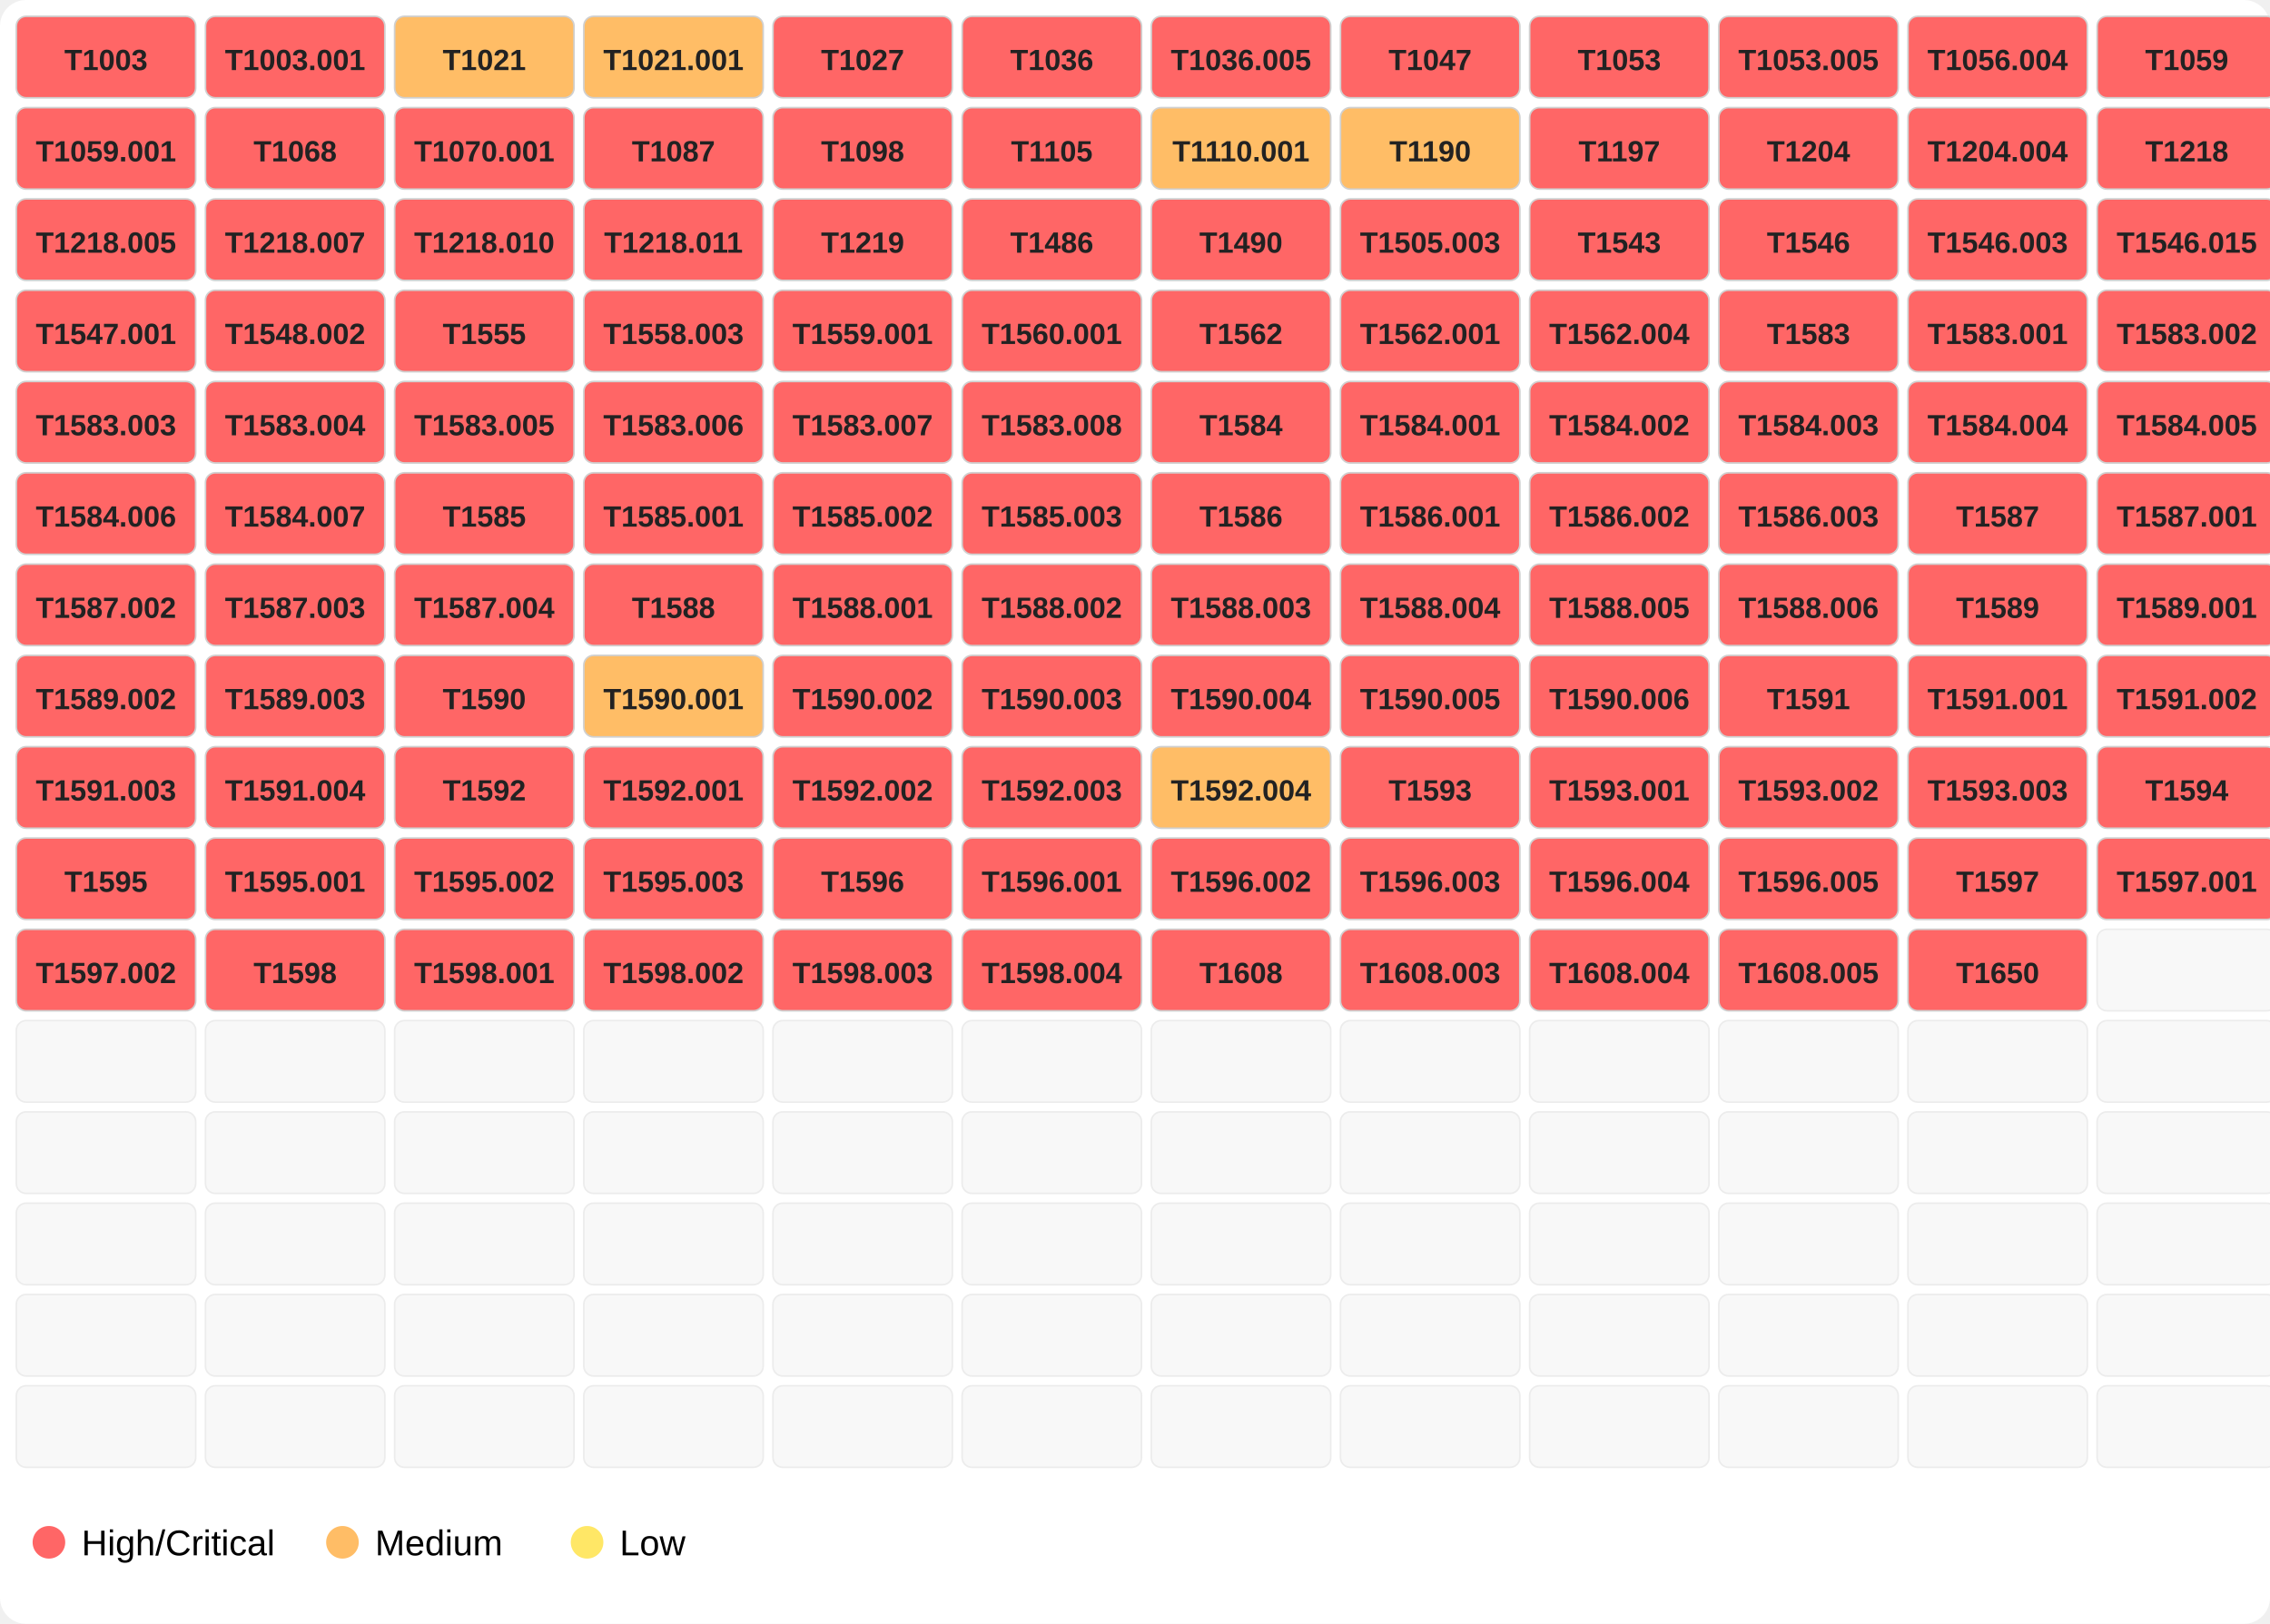
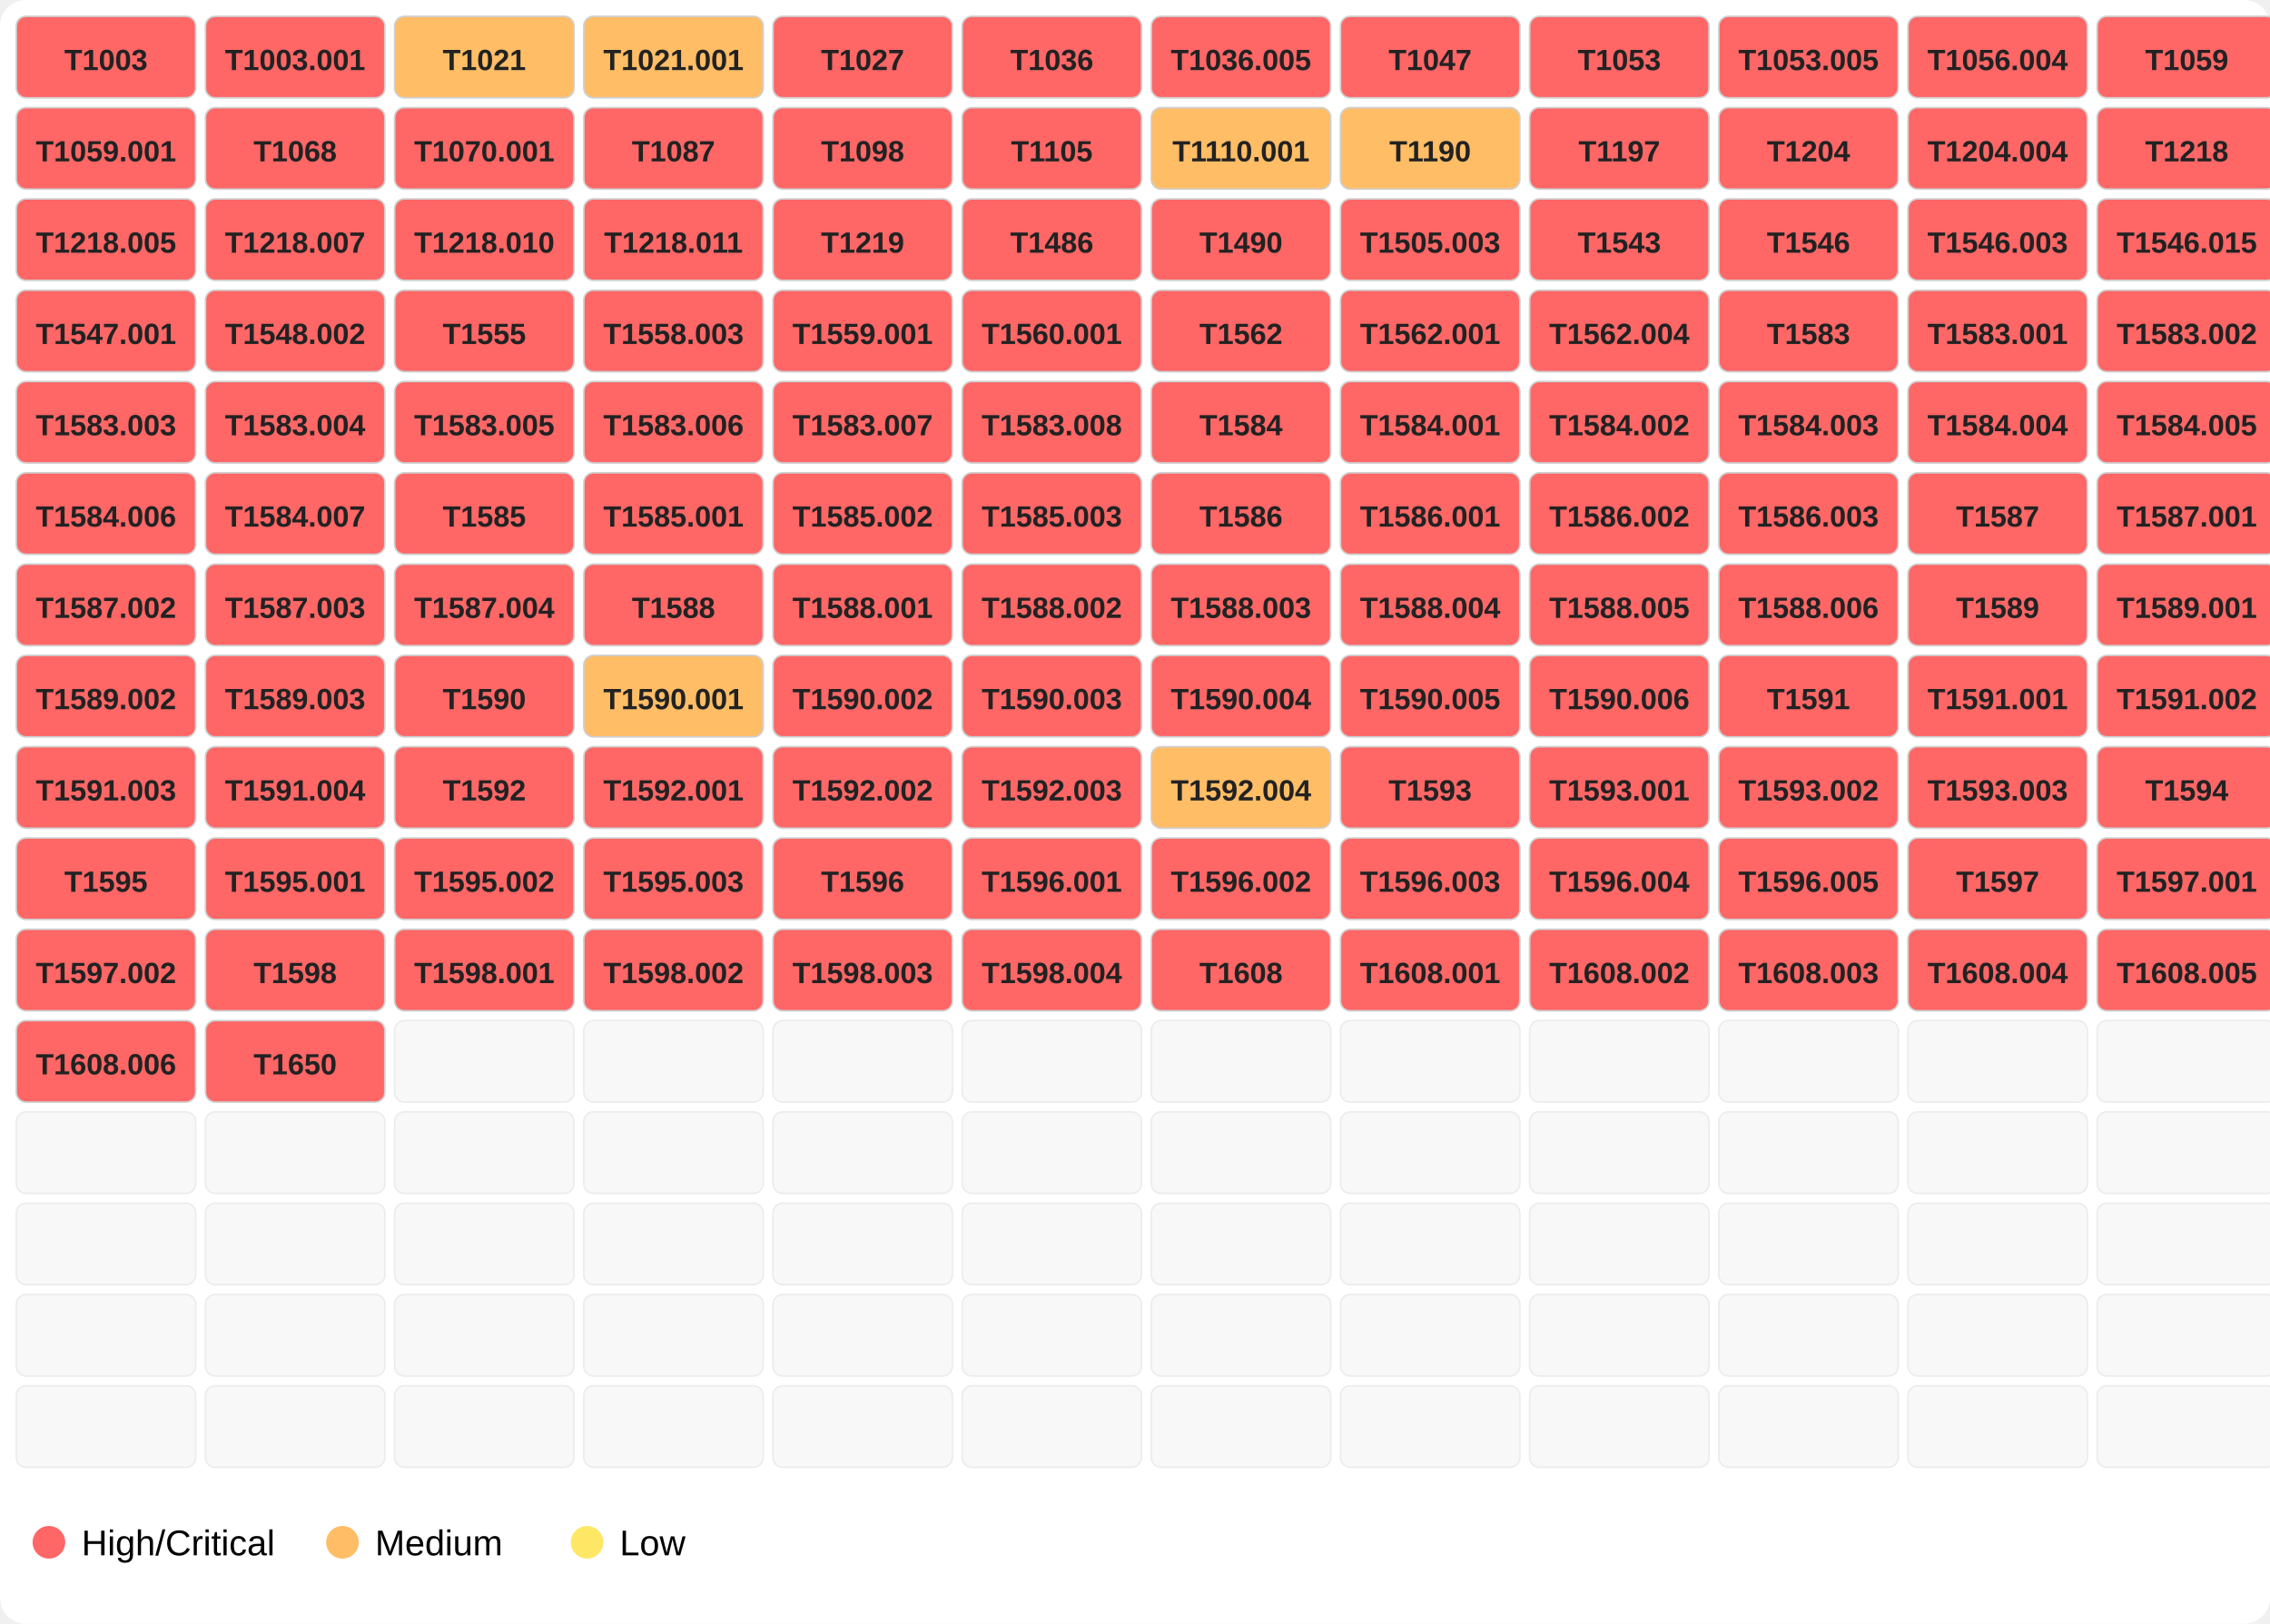
<svg xmlns="http://www.w3.org/2000/svg" width="696" height="498">
  <rect width="100%" height="100%" fill="#ffffff" rx="8" />
  <rect x="5" y="5" width="55" height="25" fill="#ff6666" opacity="1.0" stroke="#d0d0d0" stroke-width="0.5" rx="3" />
  <text x="32.5" y="21.5" font-family="Segoe UI,Arial" font-size="9" text-anchor="middle" font-weight="600" fill="#222">T1003</text>
  <rect x="63" y="5" width="55" height="25" fill="#ff6666" opacity="1.0" stroke="#d0d0d0" stroke-width="0.5" rx="3" />
  <text x="90.5" y="21.5" font-family="Segoe UI,Arial" font-size="9" text-anchor="middle" font-weight="600" fill="#222">T1003.001</text>
  <rect x="121" y="5" width="55" height="25" fill="#ffbd66" opacity="1.0" stroke="#d0d0d0" stroke-width="0.5" rx="3" />
  <text x="148.5" y="21.5" font-family="Segoe UI,Arial" font-size="9" text-anchor="middle" font-weight="600" fill="#222">T1021</text>
  <rect x="179" y="5" width="55" height="25" fill="#ffbd66" opacity="1.0" stroke="#d0d0d0" stroke-width="0.5" rx="3" />
  <text x="206.5" y="21.5" font-family="Segoe UI,Arial" font-size="9" text-anchor="middle" font-weight="600" fill="#222">T1021.001</text>
  <rect x="237" y="5" width="55" height="25" fill="#ff6666" opacity="1.0" stroke="#d0d0d0" stroke-width="0.5" rx="3" />
  <text x="264.5" y="21.5" font-family="Segoe UI,Arial" font-size="9" text-anchor="middle" font-weight="600" fill="#222">T1027</text>
  <rect x="295" y="5" width="55" height="25" fill="#ff6666" opacity="1.0" stroke="#d0d0d0" stroke-width="0.5" rx="3" />
  <text x="322.5" y="21.5" font-family="Segoe UI,Arial" font-size="9" text-anchor="middle" font-weight="600" fill="#222">T1036</text>
  <rect x="353" y="5" width="55" height="25" fill="#ff6666" opacity="1.0" stroke="#d0d0d0" stroke-width="0.5" rx="3" />
  <text x="380.5" y="21.5" font-family="Segoe UI,Arial" font-size="9" text-anchor="middle" font-weight="600" fill="#222">T1036.005</text>
  <rect x="411" y="5" width="55" height="25" fill="#ff6666" opacity="1.0" stroke="#d0d0d0" stroke-width="0.5" rx="3" />
  <text x="438.5" y="21.5" font-family="Segoe UI,Arial" font-size="9" text-anchor="middle" font-weight="600" fill="#222">T1047</text>
  <rect x="469" y="5" width="55" height="25" fill="#ff6666" opacity="1.0" stroke="#d0d0d0" stroke-width="0.5" rx="3" />
  <text x="496.5" y="21.5" font-family="Segoe UI,Arial" font-size="9" text-anchor="middle" font-weight="600" fill="#222">T1053</text>
  <rect x="527" y="5" width="55" height="25" fill="#ff6666" opacity="1.0" stroke="#d0d0d0" stroke-width="0.5" rx="3" />
  <text x="554.5" y="21.5" font-family="Segoe UI,Arial" font-size="9" text-anchor="middle" font-weight="600" fill="#222">T1053.005</text>
  <rect x="585" y="5" width="55" height="25" fill="#ff6666" opacity="1.0" stroke="#d0d0d0" stroke-width="0.5" rx="3" />
  <text x="612.5" y="21.5" font-family="Segoe UI,Arial" font-size="9" text-anchor="middle" font-weight="600" fill="#222">T1056.004</text>
  <rect x="643" y="5" width="55" height="25" fill="#ff6666" opacity="1.0" stroke="#d0d0d0" stroke-width="0.5" rx="3" />
  <text x="670.5" y="21.5" font-family="Segoe UI,Arial" font-size="9" text-anchor="middle" font-weight="600" fill="#222">T1059</text>
  <rect x="5" y="33" width="55" height="25" fill="#ff6666" opacity="1.0" stroke="#d0d0d0" stroke-width="0.5" rx="3" />
  <text x="32.5" y="49.5" font-family="Segoe UI,Arial" font-size="9" text-anchor="middle" font-weight="600" fill="#222">T1059.001</text>
  <rect x="63" y="33" width="55" height="25" fill="#ff6666" opacity="1.0" stroke="#d0d0d0" stroke-width="0.5" rx="3" />
  <text x="90.5" y="49.5" font-family="Segoe UI,Arial" font-size="9" text-anchor="middle" font-weight="600" fill="#222">T1068</text>
  <rect x="121" y="33" width="55" height="25" fill="#ff6666" opacity="1.0" stroke="#d0d0d0" stroke-width="0.5" rx="3" />
  <text x="148.5" y="49.5" font-family="Segoe UI,Arial" font-size="9" text-anchor="middle" font-weight="600" fill="#222">T1070.001</text>
  <rect x="179" y="33" width="55" height="25" fill="#ff6666" opacity="1.0" stroke="#d0d0d0" stroke-width="0.5" rx="3" />
  <text x="206.5" y="49.5" font-family="Segoe UI,Arial" font-size="9" text-anchor="middle" font-weight="600" fill="#222">T1087</text>
  <rect x="237" y="33" width="55" height="25" fill="#ff6666" opacity="1.0" stroke="#d0d0d0" stroke-width="0.5" rx="3" />
  <text x="264.5" y="49.5" font-family="Segoe UI,Arial" font-size="9" text-anchor="middle" font-weight="600" fill="#222">T1098</text>
  <rect x="295" y="33" width="55" height="25" fill="#ff6666" opacity="1.0" stroke="#d0d0d0" stroke-width="0.5" rx="3" />
  <text x="322.5" y="49.5" font-family="Segoe UI,Arial" font-size="9" text-anchor="middle" font-weight="600" fill="#222">T1105</text>
  <rect x="353" y="33" width="55" height="25" fill="#ffbd66" opacity="1.0" stroke="#d0d0d0" stroke-width="0.5" rx="3" />
  <text x="380.5" y="49.5" font-family="Segoe UI,Arial" font-size="9" text-anchor="middle" font-weight="600" fill="#222">T1110.001</text>
  <rect x="411" y="33" width="55" height="25" fill="#ffbd66" opacity="1.0" stroke="#d0d0d0" stroke-width="0.5" rx="3" />
  <text x="438.5" y="49.5" font-family="Segoe UI,Arial" font-size="9" text-anchor="middle" font-weight="600" fill="#222">T1190</text>
  <rect x="469" y="33" width="55" height="25" fill="#ff6666" opacity="1.0" stroke="#d0d0d0" stroke-width="0.5" rx="3" />
  <text x="496.5" y="49.5" font-family="Segoe UI,Arial" font-size="9" text-anchor="middle" font-weight="600" fill="#222">T1197</text>
  <rect x="527" y="33" width="55" height="25" fill="#ff6666" opacity="1.0" stroke="#d0d0d0" stroke-width="0.5" rx="3" />
  <text x="554.5" y="49.5" font-family="Segoe UI,Arial" font-size="9" text-anchor="middle" font-weight="600" fill="#222">T1204</text>
  <rect x="585" y="33" width="55" height="25" fill="#ff6666" opacity="1.0" stroke="#d0d0d0" stroke-width="0.5" rx="3" />
  <text x="612.5" y="49.5" font-family="Segoe UI,Arial" font-size="9" text-anchor="middle" font-weight="600" fill="#222">T1204.004</text>
  <rect x="643" y="33" width="55" height="25" fill="#ff6666" opacity="1.0" stroke="#d0d0d0" stroke-width="0.5" rx="3" />
  <text x="670.5" y="49.5" font-family="Segoe UI,Arial" font-size="9" text-anchor="middle" font-weight="600" fill="#222">T1218</text>
  <rect x="5" y="61" width="55" height="25" fill="#ff6666" opacity="1.0" stroke="#d0d0d0" stroke-width="0.5" rx="3" />
  <text x="32.5" y="77.5" font-family="Segoe UI,Arial" font-size="9" text-anchor="middle" font-weight="600" fill="#222">T1218.005</text>
  <rect x="63" y="61" width="55" height="25" fill="#ff6666" opacity="1.0" stroke="#d0d0d0" stroke-width="0.5" rx="3" />
  <text x="90.5" y="77.5" font-family="Segoe UI,Arial" font-size="9" text-anchor="middle" font-weight="600" fill="#222">T1218.007</text>
  <rect x="121" y="61" width="55" height="25" fill="#ff6666" opacity="1.0" stroke="#d0d0d0" stroke-width="0.5" rx="3" />
  <text x="148.5" y="77.5" font-family="Segoe UI,Arial" font-size="9" text-anchor="middle" font-weight="600" fill="#222">T1218.010</text>
  <rect x="179" y="61" width="55" height="25" fill="#ff6666" opacity="1.0" stroke="#d0d0d0" stroke-width="0.5" rx="3" />
  <text x="206.5" y="77.5" font-family="Segoe UI,Arial" font-size="9" text-anchor="middle" font-weight="600" fill="#222">T1218.011</text>
  <rect x="237" y="61" width="55" height="25" fill="#ff6666" opacity="1.0" stroke="#d0d0d0" stroke-width="0.5" rx="3" />
  <text x="264.5" y="77.5" font-family="Segoe UI,Arial" font-size="9" text-anchor="middle" font-weight="600" fill="#222">T1219</text>
  <rect x="295" y="61" width="55" height="25" fill="#ff6666" opacity="1.0" stroke="#d0d0d0" stroke-width="0.5" rx="3" />
  <text x="322.5" y="77.5" font-family="Segoe UI,Arial" font-size="9" text-anchor="middle" font-weight="600" fill="#222">T1486</text>
  <rect x="353" y="61" width="55" height="25" fill="#ff6666" opacity="1.0" stroke="#d0d0d0" stroke-width="0.5" rx="3" />
  <text x="380.5" y="77.5" font-family="Segoe UI,Arial" font-size="9" text-anchor="middle" font-weight="600" fill="#222">T1490</text>
  <rect x="411" y="61" width="55" height="25" fill="#ff6666" opacity="1.0" stroke="#d0d0d0" stroke-width="0.5" rx="3" />
  <text x="438.5" y="77.5" font-family="Segoe UI,Arial" font-size="9" text-anchor="middle" font-weight="600" fill="#222">T1505.003</text>
  <rect x="469" y="61" width="55" height="25" fill="#ff6666" opacity="1.0" stroke="#d0d0d0" stroke-width="0.5" rx="3" />
  <text x="496.5" y="77.5" font-family="Segoe UI,Arial" font-size="9" text-anchor="middle" font-weight="600" fill="#222">T1543</text>
  <rect x="527" y="61" width="55" height="25" fill="#ff6666" opacity="1.0" stroke="#d0d0d0" stroke-width="0.5" rx="3" />
  <text x="554.5" y="77.5" font-family="Segoe UI,Arial" font-size="9" text-anchor="middle" font-weight="600" fill="#222">T1546</text>
  <rect x="585" y="61" width="55" height="25" fill="#ff6666" opacity="1.0" stroke="#d0d0d0" stroke-width="0.5" rx="3" />
  <text x="612.5" y="77.5" font-family="Segoe UI,Arial" font-size="9" text-anchor="middle" font-weight="600" fill="#222">T1546.003</text>
  <rect x="643" y="61" width="55" height="25" fill="#ff6666" opacity="1.0" stroke="#d0d0d0" stroke-width="0.5" rx="3" />
  <text x="670.5" y="77.5" font-family="Segoe UI,Arial" font-size="9" text-anchor="middle" font-weight="600" fill="#222">T1546.015</text>
  <rect x="5" y="89" width="55" height="25" fill="#ff6666" opacity="1.0" stroke="#d0d0d0" stroke-width="0.5" rx="3" />
  <text x="32.5" y="105.5" font-family="Segoe UI,Arial" font-size="9" text-anchor="middle" font-weight="600" fill="#222">T1547.001</text>
  <rect x="63" y="89" width="55" height="25" fill="#ff6666" opacity="1.0" stroke="#d0d0d0" stroke-width="0.5" rx="3" />
  <text x="90.5" y="105.5" font-family="Segoe UI,Arial" font-size="9" text-anchor="middle" font-weight="600" fill="#222">T1548.002</text>
  <rect x="121" y="89" width="55" height="25" fill="#ff6666" opacity="1.0" stroke="#d0d0d0" stroke-width="0.5" rx="3" />
  <text x="148.5" y="105.5" font-family="Segoe UI,Arial" font-size="9" text-anchor="middle" font-weight="600" fill="#222">T1555</text>
  <rect x="179" y="89" width="55" height="25" fill="#ff6666" opacity="1.0" stroke="#d0d0d0" stroke-width="0.5" rx="3" />
  <text x="206.5" y="105.5" font-family="Segoe UI,Arial" font-size="9" text-anchor="middle" font-weight="600" fill="#222">T1558.003</text>
  <rect x="237" y="89" width="55" height="25" fill="#ff6666" opacity="1.0" stroke="#d0d0d0" stroke-width="0.5" rx="3" />
  <text x="264.5" y="105.5" font-family="Segoe UI,Arial" font-size="9" text-anchor="middle" font-weight="600" fill="#222">T1559.001</text>
  <rect x="295" y="89" width="55" height="25" fill="#ff6666" opacity="1.0" stroke="#d0d0d0" stroke-width="0.5" rx="3" />
  <text x="322.5" y="105.5" font-family="Segoe UI,Arial" font-size="9" text-anchor="middle" font-weight="600" fill="#222">T1560.001</text>
  <rect x="353" y="89" width="55" height="25" fill="#ff6666" opacity="1.0" stroke="#d0d0d0" stroke-width="0.5" rx="3" />
  <text x="380.5" y="105.5" font-family="Segoe UI,Arial" font-size="9" text-anchor="middle" font-weight="600" fill="#222">T1562</text>
  <rect x="411" y="89" width="55" height="25" fill="#ff6666" opacity="1.0" stroke="#d0d0d0" stroke-width="0.5" rx="3" />
  <text x="438.5" y="105.5" font-family="Segoe UI,Arial" font-size="9" text-anchor="middle" font-weight="600" fill="#222">T1562.001</text>
  <rect x="469" y="89" width="55" height="25" fill="#ff6666" opacity="1.0" stroke="#d0d0d0" stroke-width="0.5" rx="3" />
  <text x="496.5" y="105.5" font-family="Segoe UI,Arial" font-size="9" text-anchor="middle" font-weight="600" fill="#222">T1562.004</text>
  <rect x="527" y="89" width="55" height="25" fill="#ff6666" opacity="1.0" stroke="#d0d0d0" stroke-width="0.5" rx="3" />
  <text x="554.5" y="105.5" font-family="Segoe UI,Arial" font-size="9" text-anchor="middle" font-weight="600" fill="#222">T1583</text>
  <rect x="585" y="89" width="55" height="25" fill="#ff6666" opacity="1.0" stroke="#d0d0d0" stroke-width="0.5" rx="3" />
  <text x="612.5" y="105.5" font-family="Segoe UI,Arial" font-size="9" text-anchor="middle" font-weight="600" fill="#222">T1583.001</text>
  <rect x="643" y="89" width="55" height="25" fill="#ff6666" opacity="1.0" stroke="#d0d0d0" stroke-width="0.5" rx="3" />
  <text x="670.5" y="105.5" font-family="Segoe UI,Arial" font-size="9" text-anchor="middle" font-weight="600" fill="#222">T1583.002</text>
  <rect x="5" y="117" width="55" height="25" fill="#ff6666" opacity="1.0" stroke="#d0d0d0" stroke-width="0.5" rx="3" />
  <text x="32.5" y="133.5" font-family="Segoe UI,Arial" font-size="9" text-anchor="middle" font-weight="600" fill="#222">T1583.003</text>
  <rect x="63" y="117" width="55" height="25" fill="#ff6666" opacity="1.0" stroke="#d0d0d0" stroke-width="0.5" rx="3" />
  <text x="90.5" y="133.5" font-family="Segoe UI,Arial" font-size="9" text-anchor="middle" font-weight="600" fill="#222">T1583.004</text>
  <rect x="121" y="117" width="55" height="25" fill="#ff6666" opacity="1.0" stroke="#d0d0d0" stroke-width="0.5" rx="3" />
  <text x="148.5" y="133.5" font-family="Segoe UI,Arial" font-size="9" text-anchor="middle" font-weight="600" fill="#222">T1583.005</text>
  <rect x="179" y="117" width="55" height="25" fill="#ff6666" opacity="1.0" stroke="#d0d0d0" stroke-width="0.5" rx="3" />
  <text x="206.5" y="133.5" font-family="Segoe UI,Arial" font-size="9" text-anchor="middle" font-weight="600" fill="#222">T1583.006</text>
  <rect x="237" y="117" width="55" height="25" fill="#ff6666" opacity="1.0" stroke="#d0d0d0" stroke-width="0.5" rx="3" />
  <text x="264.5" y="133.5" font-family="Segoe UI,Arial" font-size="9" text-anchor="middle" font-weight="600" fill="#222">T1583.007</text>
  <rect x="295" y="117" width="55" height="25" fill="#ff6666" opacity="1.0" stroke="#d0d0d0" stroke-width="0.5" rx="3" />
  <text x="322.5" y="133.5" font-family="Segoe UI,Arial" font-size="9" text-anchor="middle" font-weight="600" fill="#222">T1583.008</text>
  <rect x="353" y="117" width="55" height="25" fill="#ff6666" opacity="1.0" stroke="#d0d0d0" stroke-width="0.5" rx="3" />
  <text x="380.5" y="133.5" font-family="Segoe UI,Arial" font-size="9" text-anchor="middle" font-weight="600" fill="#222">T1584</text>
  <rect x="411" y="117" width="55" height="25" fill="#ff6666" opacity="1.0" stroke="#d0d0d0" stroke-width="0.5" rx="3" />
  <text x="438.5" y="133.5" font-family="Segoe UI,Arial" font-size="9" text-anchor="middle" font-weight="600" fill="#222">T1584.001</text>
  <rect x="469" y="117" width="55" height="25" fill="#ff6666" opacity="1.0" stroke="#d0d0d0" stroke-width="0.5" rx="3" />
  <text x="496.5" y="133.5" font-family="Segoe UI,Arial" font-size="9" text-anchor="middle" font-weight="600" fill="#222">T1584.002</text>
  <rect x="527" y="117" width="55" height="25" fill="#ff6666" opacity="1.0" stroke="#d0d0d0" stroke-width="0.5" rx="3" />
  <text x="554.5" y="133.5" font-family="Segoe UI,Arial" font-size="9" text-anchor="middle" font-weight="600" fill="#222">T1584.003</text>
  <rect x="585" y="117" width="55" height="25" fill="#ff6666" opacity="1.0" stroke="#d0d0d0" stroke-width="0.5" rx="3" />
  <text x="612.5" y="133.5" font-family="Segoe UI,Arial" font-size="9" text-anchor="middle" font-weight="600" fill="#222">T1584.004</text>
  <rect x="643" y="117" width="55" height="25" fill="#ff6666" opacity="1.0" stroke="#d0d0d0" stroke-width="0.5" rx="3" />
  <text x="670.5" y="133.5" font-family="Segoe UI,Arial" font-size="9" text-anchor="middle" font-weight="600" fill="#222">T1584.005</text>
  <rect x="5" y="145" width="55" height="25" fill="#ff6666" opacity="1.0" stroke="#d0d0d0" stroke-width="0.5" rx="3" />
  <text x="32.5" y="161.5" font-family="Segoe UI,Arial" font-size="9" text-anchor="middle" font-weight="600" fill="#222">T1584.006</text>
  <rect x="63" y="145" width="55" height="25" fill="#ff6666" opacity="1.0" stroke="#d0d0d0" stroke-width="0.5" rx="3" />
  <text x="90.5" y="161.5" font-family="Segoe UI,Arial" font-size="9" text-anchor="middle" font-weight="600" fill="#222">T1584.007</text>
  <rect x="121" y="145" width="55" height="25" fill="#ff6666" opacity="1.0" stroke="#d0d0d0" stroke-width="0.5" rx="3" />
  <text x="148.5" y="161.5" font-family="Segoe UI,Arial" font-size="9" text-anchor="middle" font-weight="600" fill="#222">T1585</text>
  <rect x="179" y="145" width="55" height="25" fill="#ff6666" opacity="1.0" stroke="#d0d0d0" stroke-width="0.5" rx="3" />
  <text x="206.5" y="161.5" font-family="Segoe UI,Arial" font-size="9" text-anchor="middle" font-weight="600" fill="#222">T1585.001</text>
  <rect x="237" y="145" width="55" height="25" fill="#ff6666" opacity="1.0" stroke="#d0d0d0" stroke-width="0.5" rx="3" />
  <text x="264.5" y="161.5" font-family="Segoe UI,Arial" font-size="9" text-anchor="middle" font-weight="600" fill="#222">T1585.002</text>
  <rect x="295" y="145" width="55" height="25" fill="#ff6666" opacity="1.0" stroke="#d0d0d0" stroke-width="0.5" rx="3" />
  <text x="322.5" y="161.5" font-family="Segoe UI,Arial" font-size="9" text-anchor="middle" font-weight="600" fill="#222">T1585.003</text>
  <rect x="353" y="145" width="55" height="25" fill="#ff6666" opacity="1.0" stroke="#d0d0d0" stroke-width="0.5" rx="3" />
  <text x="380.5" y="161.5" font-family="Segoe UI,Arial" font-size="9" text-anchor="middle" font-weight="600" fill="#222">T1586</text>
  <rect x="411" y="145" width="55" height="25" fill="#ff6666" opacity="1.0" stroke="#d0d0d0" stroke-width="0.5" rx="3" />
  <text x="438.5" y="161.5" font-family="Segoe UI,Arial" font-size="9" text-anchor="middle" font-weight="600" fill="#222">T1586.001</text>
  <rect x="469" y="145" width="55" height="25" fill="#ff6666" opacity="1.0" stroke="#d0d0d0" stroke-width="0.5" rx="3" />
  <text x="496.5" y="161.5" font-family="Segoe UI,Arial" font-size="9" text-anchor="middle" font-weight="600" fill="#222">T1586.002</text>
  <rect x="527" y="145" width="55" height="25" fill="#ff6666" opacity="1.0" stroke="#d0d0d0" stroke-width="0.5" rx="3" />
  <text x="554.5" y="161.5" font-family="Segoe UI,Arial" font-size="9" text-anchor="middle" font-weight="600" fill="#222">T1586.003</text>
  <rect x="585" y="145" width="55" height="25" fill="#ff6666" opacity="1.0" stroke="#d0d0d0" stroke-width="0.5" rx="3" />
  <text x="612.5" y="161.5" font-family="Segoe UI,Arial" font-size="9" text-anchor="middle" font-weight="600" fill="#222">T1587</text>
  <rect x="643" y="145" width="55" height="25" fill="#ff6666" opacity="1.0" stroke="#d0d0d0" stroke-width="0.5" rx="3" />
  <text x="670.5" y="161.5" font-family="Segoe UI,Arial" font-size="9" text-anchor="middle" font-weight="600" fill="#222">T1587.001</text>
  <rect x="5" y="173" width="55" height="25" fill="#ff6666" opacity="1.0" stroke="#d0d0d0" stroke-width="0.5" rx="3" />
  <text x="32.5" y="189.5" font-family="Segoe UI,Arial" font-size="9" text-anchor="middle" font-weight="600" fill="#222">T1587.002</text>
  <rect x="63" y="173" width="55" height="25" fill="#ff6666" opacity="1.0" stroke="#d0d0d0" stroke-width="0.5" rx="3" />
  <text x="90.5" y="189.5" font-family="Segoe UI,Arial" font-size="9" text-anchor="middle" font-weight="600" fill="#222">T1587.003</text>
  <rect x="121" y="173" width="55" height="25" fill="#ff6666" opacity="1.0" stroke="#d0d0d0" stroke-width="0.5" rx="3" />
  <text x="148.5" y="189.5" font-family="Segoe UI,Arial" font-size="9" text-anchor="middle" font-weight="600" fill="#222">T1587.004</text>
  <rect x="179" y="173" width="55" height="25" fill="#ff6666" opacity="1.0" stroke="#d0d0d0" stroke-width="0.5" rx="3" />
  <text x="206.5" y="189.5" font-family="Segoe UI,Arial" font-size="9" text-anchor="middle" font-weight="600" fill="#222">T1588</text>
  <rect x="237" y="173" width="55" height="25" fill="#ff6666" opacity="1.0" stroke="#d0d0d0" stroke-width="0.5" rx="3" />
  <text x="264.5" y="189.5" font-family="Segoe UI,Arial" font-size="9" text-anchor="middle" font-weight="600" fill="#222">T1588.001</text>
  <rect x="295" y="173" width="55" height="25" fill="#ff6666" opacity="1.0" stroke="#d0d0d0" stroke-width="0.5" rx="3" />
  <text x="322.5" y="189.5" font-family="Segoe UI,Arial" font-size="9" text-anchor="middle" font-weight="600" fill="#222">T1588.002</text>
  <rect x="353" y="173" width="55" height="25" fill="#ff6666" opacity="1.0" stroke="#d0d0d0" stroke-width="0.5" rx="3" />
  <text x="380.5" y="189.5" font-family="Segoe UI,Arial" font-size="9" text-anchor="middle" font-weight="600" fill="#222">T1588.003</text>
  <rect x="411" y="173" width="55" height="25" fill="#ff6666" opacity="1.0" stroke="#d0d0d0" stroke-width="0.5" rx="3" />
  <text x="438.5" y="189.5" font-family="Segoe UI,Arial" font-size="9" text-anchor="middle" font-weight="600" fill="#222">T1588.004</text>
  <rect x="469" y="173" width="55" height="25" fill="#ff6666" opacity="1.0" stroke="#d0d0d0" stroke-width="0.5" rx="3" />
  <text x="496.5" y="189.5" font-family="Segoe UI,Arial" font-size="9" text-anchor="middle" font-weight="600" fill="#222">T1588.005</text>
  <rect x="527" y="173" width="55" height="25" fill="#ff6666" opacity="1.0" stroke="#d0d0d0" stroke-width="0.5" rx="3" />
  <text x="554.5" y="189.5" font-family="Segoe UI,Arial" font-size="9" text-anchor="middle" font-weight="600" fill="#222">T1588.006</text>
  <rect x="585" y="173" width="55" height="25" fill="#ff6666" opacity="1.0" stroke="#d0d0d0" stroke-width="0.5" rx="3" />
  <text x="612.5" y="189.5" font-family="Segoe UI,Arial" font-size="9" text-anchor="middle" font-weight="600" fill="#222">T1589</text>
  <rect x="643" y="173" width="55" height="25" fill="#ff6666" opacity="1.0" stroke="#d0d0d0" stroke-width="0.5" rx="3" />
  <text x="670.5" y="189.5" font-family="Segoe UI,Arial" font-size="9" text-anchor="middle" font-weight="600" fill="#222">T1589.001</text>
  <rect x="5" y="201" width="55" height="25" fill="#ff6666" opacity="1.0" stroke="#d0d0d0" stroke-width="0.5" rx="3" />
  <text x="32.5" y="217.5" font-family="Segoe UI,Arial" font-size="9" text-anchor="middle" font-weight="600" fill="#222">T1589.002</text>
  <rect x="63" y="201" width="55" height="25" fill="#ff6666" opacity="1.0" stroke="#d0d0d0" stroke-width="0.5" rx="3" />
  <text x="90.5" y="217.5" font-family="Segoe UI,Arial" font-size="9" text-anchor="middle" font-weight="600" fill="#222">T1589.003</text>
  <rect x="121" y="201" width="55" height="25" fill="#ff6666" opacity="1.0" stroke="#d0d0d0" stroke-width="0.5" rx="3" />
  <text x="148.5" y="217.5" font-family="Segoe UI,Arial" font-size="9" text-anchor="middle" font-weight="600" fill="#222">T1590</text>
  <rect x="179" y="201" width="55" height="25" fill="#ffbd66" opacity="1.0" stroke="#d0d0d0" stroke-width="0.5" rx="3" />
  <text x="206.5" y="217.5" font-family="Segoe UI,Arial" font-size="9" text-anchor="middle" font-weight="600" fill="#222">T1590.001</text>
  <rect x="237" y="201" width="55" height="25" fill="#ff6666" opacity="1.0" stroke="#d0d0d0" stroke-width="0.5" rx="3" />
  <text x="264.5" y="217.5" font-family="Segoe UI,Arial" font-size="9" text-anchor="middle" font-weight="600" fill="#222">T1590.002</text>
  <rect x="295" y="201" width="55" height="25" fill="#ff6666" opacity="1.0" stroke="#d0d0d0" stroke-width="0.5" rx="3" />
  <text x="322.5" y="217.5" font-family="Segoe UI,Arial" font-size="9" text-anchor="middle" font-weight="600" fill="#222">T1590.003</text>
  <rect x="353" y="201" width="55" height="25" fill="#ff6666" opacity="1.0" stroke="#d0d0d0" stroke-width="0.5" rx="3" />
  <text x="380.5" y="217.5" font-family="Segoe UI,Arial" font-size="9" text-anchor="middle" font-weight="600" fill="#222">T1590.004</text>
  <rect x="411" y="201" width="55" height="25" fill="#ff6666" opacity="1.0" stroke="#d0d0d0" stroke-width="0.5" rx="3" />
  <text x="438.5" y="217.5" font-family="Segoe UI,Arial" font-size="9" text-anchor="middle" font-weight="600" fill="#222">T1590.005</text>
  <rect x="469" y="201" width="55" height="25" fill="#ff6666" opacity="1.0" stroke="#d0d0d0" stroke-width="0.5" rx="3" />
  <text x="496.5" y="217.5" font-family="Segoe UI,Arial" font-size="9" text-anchor="middle" font-weight="600" fill="#222">T1590.006</text>
  <rect x="527" y="201" width="55" height="25" fill="#ff6666" opacity="1.0" stroke="#d0d0d0" stroke-width="0.5" rx="3" />
  <text x="554.5" y="217.5" font-family="Segoe UI,Arial" font-size="9" text-anchor="middle" font-weight="600" fill="#222">T1591</text>
  <rect x="585" y="201" width="55" height="25" fill="#ff6666" opacity="1.0" stroke="#d0d0d0" stroke-width="0.5" rx="3" />
  <text x="612.5" y="217.5" font-family="Segoe UI,Arial" font-size="9" text-anchor="middle" font-weight="600" fill="#222">T1591.001</text>
  <rect x="643" y="201" width="55" height="25" fill="#ff6666" opacity="1.0" stroke="#d0d0d0" stroke-width="0.5" rx="3" />
  <text x="670.5" y="217.5" font-family="Segoe UI,Arial" font-size="9" text-anchor="middle" font-weight="600" fill="#222">T1591.002</text>
  <rect x="5" y="229" width="55" height="25" fill="#ff6666" opacity="1.0" stroke="#d0d0d0" stroke-width="0.5" rx="3" />
  <text x="32.5" y="245.5" font-family="Segoe UI,Arial" font-size="9" text-anchor="middle" font-weight="600" fill="#222">T1591.003</text>
  <rect x="63" y="229" width="55" height="25" fill="#ff6666" opacity="1.0" stroke="#d0d0d0" stroke-width="0.5" rx="3" />
  <text x="90.5" y="245.5" font-family="Segoe UI,Arial" font-size="9" text-anchor="middle" font-weight="600" fill="#222">T1591.004</text>
  <rect x="121" y="229" width="55" height="25" fill="#ff6666" opacity="1.0" stroke="#d0d0d0" stroke-width="0.5" rx="3" />
  <text x="148.5" y="245.5" font-family="Segoe UI,Arial" font-size="9" text-anchor="middle" font-weight="600" fill="#222">T1592</text>
  <rect x="179" y="229" width="55" height="25" fill="#ff6666" opacity="1.0" stroke="#d0d0d0" stroke-width="0.5" rx="3" />
  <text x="206.5" y="245.5" font-family="Segoe UI,Arial" font-size="9" text-anchor="middle" font-weight="600" fill="#222">T1592.001</text>
  <rect x="237" y="229" width="55" height="25" fill="#ff6666" opacity="1.0" stroke="#d0d0d0" stroke-width="0.5" rx="3" />
  <text x="264.5" y="245.5" font-family="Segoe UI,Arial" font-size="9" text-anchor="middle" font-weight="600" fill="#222">T1592.002</text>
  <rect x="295" y="229" width="55" height="25" fill="#ff6666" opacity="1.0" stroke="#d0d0d0" stroke-width="0.5" rx="3" />
  <text x="322.5" y="245.5" font-family="Segoe UI,Arial" font-size="9" text-anchor="middle" font-weight="600" fill="#222">T1592.003</text>
  <rect x="353" y="229" width="55" height="25" fill="#ffbd66" opacity="1.0" stroke="#d0d0d0" stroke-width="0.5" rx="3" />
  <text x="380.5" y="245.5" font-family="Segoe UI,Arial" font-size="9" text-anchor="middle" font-weight="600" fill="#222">T1592.004</text>
  <rect x="411" y="229" width="55" height="25" fill="#ff6666" opacity="1.0" stroke="#d0d0d0" stroke-width="0.5" rx="3" />
  <text x="438.5" y="245.5" font-family="Segoe UI,Arial" font-size="9" text-anchor="middle" font-weight="600" fill="#222">T1593</text>
  <rect x="469" y="229" width="55" height="25" fill="#ff6666" opacity="1.0" stroke="#d0d0d0" stroke-width="0.5" rx="3" />
  <text x="496.5" y="245.5" font-family="Segoe UI,Arial" font-size="9" text-anchor="middle" font-weight="600" fill="#222">T1593.001</text>
  <rect x="527" y="229" width="55" height="25" fill="#ff6666" opacity="1.0" stroke="#d0d0d0" stroke-width="0.5" rx="3" />
  <text x="554.5" y="245.5" font-family="Segoe UI,Arial" font-size="9" text-anchor="middle" font-weight="600" fill="#222">T1593.002</text>
  <rect x="585" y="229" width="55" height="25" fill="#ff6666" opacity="1.0" stroke="#d0d0d0" stroke-width="0.5" rx="3" />
  <text x="612.5" y="245.5" font-family="Segoe UI,Arial" font-size="9" text-anchor="middle" font-weight="600" fill="#222">T1593.003</text>
  <rect x="643" y="229" width="55" height="25" fill="#ff6666" opacity="1.0" stroke="#d0d0d0" stroke-width="0.5" rx="3" />
  <text x="670.5" y="245.5" font-family="Segoe UI,Arial" font-size="9" text-anchor="middle" font-weight="600" fill="#222">T1594</text>
  <rect x="5" y="257" width="55" height="25" fill="#ff6666" opacity="1.0" stroke="#d0d0d0" stroke-width="0.5" rx="3" />
  <text x="32.5" y="273.5" font-family="Segoe UI,Arial" font-size="9" text-anchor="middle" font-weight="600" fill="#222">T1595</text>
  <rect x="63" y="257" width="55" height="25" fill="#ff6666" opacity="1.0" stroke="#d0d0d0" stroke-width="0.5" rx="3" />
  <text x="90.5" y="273.5" font-family="Segoe UI,Arial" font-size="9" text-anchor="middle" font-weight="600" fill="#222">T1595.001</text>
  <rect x="121" y="257" width="55" height="25" fill="#ff6666" opacity="1.0" stroke="#d0d0d0" stroke-width="0.5" rx="3" />
  <text x="148.5" y="273.5" font-family="Segoe UI,Arial" font-size="9" text-anchor="middle" font-weight="600" fill="#222">T1595.002</text>
  <rect x="179" y="257" width="55" height="25" fill="#ff6666" opacity="1.0" stroke="#d0d0d0" stroke-width="0.5" rx="3" />
  <text x="206.5" y="273.5" font-family="Segoe UI,Arial" font-size="9" text-anchor="middle" font-weight="600" fill="#222">T1595.003</text>
  <rect x="237" y="257" width="55" height="25" fill="#ff6666" opacity="1.0" stroke="#d0d0d0" stroke-width="0.5" rx="3" />
  <text x="264.5" y="273.5" font-family="Segoe UI,Arial" font-size="9" text-anchor="middle" font-weight="600" fill="#222">T1596</text>
  <rect x="295" y="257" width="55" height="25" fill="#ff6666" opacity="1.0" stroke="#d0d0d0" stroke-width="0.5" rx="3" />
  <text x="322.5" y="273.5" font-family="Segoe UI,Arial" font-size="9" text-anchor="middle" font-weight="600" fill="#222">T1596.001</text>
  <rect x="353" y="257" width="55" height="25" fill="#ff6666" opacity="1.0" stroke="#d0d0d0" stroke-width="0.5" rx="3" />
  <text x="380.5" y="273.5" font-family="Segoe UI,Arial" font-size="9" text-anchor="middle" font-weight="600" fill="#222">T1596.002</text>
  <rect x="411" y="257" width="55" height="25" fill="#ff6666" opacity="1.0" stroke="#d0d0d0" stroke-width="0.5" rx="3" />
  <text x="438.5" y="273.5" font-family="Segoe UI,Arial" font-size="9" text-anchor="middle" font-weight="600" fill="#222">T1596.003</text>
  <rect x="469" y="257" width="55" height="25" fill="#ff6666" opacity="1.0" stroke="#d0d0d0" stroke-width="0.5" rx="3" />
  <text x="496.5" y="273.5" font-family="Segoe UI,Arial" font-size="9" text-anchor="middle" font-weight="600" fill="#222">T1596.004</text>
  <rect x="527" y="257" width="55" height="25" fill="#ff6666" opacity="1.0" stroke="#d0d0d0" stroke-width="0.5" rx="3" />
  <text x="554.5" y="273.5" font-family="Segoe UI,Arial" font-size="9" text-anchor="middle" font-weight="600" fill="#222">T1596.005</text>
  <rect x="585" y="257" width="55" height="25" fill="#ff6666" opacity="1.0" stroke="#d0d0d0" stroke-width="0.5" rx="3" />
  <text x="612.5" y="273.5" font-family="Segoe UI,Arial" font-size="9" text-anchor="middle" font-weight="600" fill="#222">T1597</text>
  <rect x="643" y="257" width="55" height="25" fill="#ff6666" opacity="1.0" stroke="#d0d0d0" stroke-width="0.5" rx="3" />
  <text x="670.5" y="273.5" font-family="Segoe UI,Arial" font-size="9" text-anchor="middle" font-weight="600" fill="#222">T1597.001</text>
  <rect x="5" y="285" width="55" height="25" fill="#ff6666" opacity="1.0" stroke="#d0d0d0" stroke-width="0.5" rx="3" />
  <text x="32.5" y="301.5" font-family="Segoe UI,Arial" font-size="9" text-anchor="middle" font-weight="600" fill="#222">T1597.002</text>
  <rect x="63" y="285" width="55" height="25" fill="#ff6666" opacity="1.0" stroke="#d0d0d0" stroke-width="0.5" rx="3" />
  <text x="90.5" y="301.5" font-family="Segoe UI,Arial" font-size="9" text-anchor="middle" font-weight="600" fill="#222">T1598</text>
  <rect x="121" y="285" width="55" height="25" fill="#ff6666" opacity="1.0" stroke="#d0d0d0" stroke-width="0.5" rx="3" />
  <text x="148.5" y="301.5" font-family="Segoe UI,Arial" font-size="9" text-anchor="middle" font-weight="600" fill="#222">T1598.001</text>
  <rect x="179" y="285" width="55" height="25" fill="#ff6666" opacity="1.0" stroke="#d0d0d0" stroke-width="0.5" rx="3" />
  <text x="206.5" y="301.5" font-family="Segoe UI,Arial" font-size="9" text-anchor="middle" font-weight="600" fill="#222">T1598.002</text>
  <rect x="237" y="285" width="55" height="25" fill="#ff6666" opacity="1.0" stroke="#d0d0d0" stroke-width="0.5" rx="3" />
  <text x="264.5" y="301.5" font-family="Segoe UI,Arial" font-size="9" text-anchor="middle" font-weight="600" fill="#222">T1598.003</text>
  <rect x="295" y="285" width="55" height="25" fill="#ff6666" opacity="1.0" stroke="#d0d0d0" stroke-width="0.5" rx="3" />
  <text x="322.5" y="301.5" font-family="Segoe UI,Arial" font-size="9" text-anchor="middle" font-weight="600" fill="#222">T1598.004</text>
  <rect x="353" y="285" width="55" height="25" fill="#ff6666" opacity="1.0" stroke="#d0d0d0" stroke-width="0.5" rx="3" />
  <text x="380.5" y="301.5" font-family="Segoe UI,Arial" font-size="9" text-anchor="middle" font-weight="600" fill="#222">T1608</text>
  <rect x="411" y="285" width="55" height="25" fill="#ff6666" opacity="1.0" stroke="#d0d0d0" stroke-width="0.5" rx="3" />
-   <text x="438.5" y="301.5" font-family="Segoe UI,Arial" font-size="9" text-anchor="middle" font-weight="600" fill="#222">T1608.003</text>
+   <text x="438.5" y="301.5" font-family="Segoe UI,Arial" font-size="9" text-anchor="middle" font-weight="600" fill="#222">T1608.001</text>
  <rect x="469" y="285" width="55" height="25" fill="#ff6666" opacity="1.0" stroke="#d0d0d0" stroke-width="0.5" rx="3" />
-   <text x="496.5" y="301.5" font-family="Segoe UI,Arial" font-size="9" text-anchor="middle" font-weight="600" fill="#222">T1608.004</text>
+   <text x="496.5" y="301.5" font-family="Segoe UI,Arial" font-size="9" text-anchor="middle" font-weight="600" fill="#222">T1608.002</text>
  <rect x="527" y="285" width="55" height="25" fill="#ff6666" opacity="1.0" stroke="#d0d0d0" stroke-width="0.5" rx="3" />
-   <text x="554.5" y="301.5" font-family="Segoe UI,Arial" font-size="9" text-anchor="middle" font-weight="600" fill="#222">T1608.005</text>
+   <text x="554.5" y="301.5" font-family="Segoe UI,Arial" font-size="9" text-anchor="middle" font-weight="600" fill="#222">T1608.003</text>
  <rect x="585" y="285" width="55" height="25" fill="#ff6666" opacity="1.0" stroke="#d0d0d0" stroke-width="0.5" rx="3" />
-   <text x="612.5" y="301.5" font-family="Segoe UI,Arial" font-size="9" text-anchor="middle" font-weight="600" fill="#222">T1650</text>
-   <rect x="643" y="285" width="55" height="25" fill="#eeeeee" opacity="0.4" stroke="#d0d0d0" stroke-width="0.5" rx="3" />
-   <rect x="5" y="313" width="55" height="25" fill="#eeeeee" opacity="0.4" stroke="#d0d0d0" stroke-width="0.5" rx="3" />
-   <rect x="63" y="313" width="55" height="25" fill="#eeeeee" opacity="0.4" stroke="#d0d0d0" stroke-width="0.5" rx="3" />
+   <text x="612.5" y="301.5" font-family="Segoe UI,Arial" font-size="9" text-anchor="middle" font-weight="600" fill="#222">T1608.004</text>
+   <rect x="643" y="285" width="55" height="25" fill="#ff6666" opacity="1.0" stroke="#d0d0d0" stroke-width="0.5" rx="3" />
+   <text x="670.5" y="301.5" font-family="Segoe UI,Arial" font-size="9" text-anchor="middle" font-weight="600" fill="#222">T1608.005</text>
+   <rect x="5" y="313" width="55" height="25" fill="#ff6666" opacity="1.0" stroke="#d0d0d0" stroke-width="0.5" rx="3" />
+   <text x="32.5" y="329.5" font-family="Segoe UI,Arial" font-size="9" text-anchor="middle" font-weight="600" fill="#222">T1608.006</text>
+   <rect x="63" y="313" width="55" height="25" fill="#ff6666" opacity="1.0" stroke="#d0d0d0" stroke-width="0.5" rx="3" />
+   <text x="90.5" y="329.5" font-family="Segoe UI,Arial" font-size="9" text-anchor="middle" font-weight="600" fill="#222">T1650</text>
  <rect x="121" y="313" width="55" height="25" fill="#eeeeee" opacity="0.4" stroke="#d0d0d0" stroke-width="0.5" rx="3" />
  <rect x="179" y="313" width="55" height="25" fill="#eeeeee" opacity="0.4" stroke="#d0d0d0" stroke-width="0.5" rx="3" />
  <rect x="237" y="313" width="55" height="25" fill="#eeeeee" opacity="0.4" stroke="#d0d0d0" stroke-width="0.5" rx="3" />
  <rect x="295" y="313" width="55" height="25" fill="#eeeeee" opacity="0.4" stroke="#d0d0d0" stroke-width="0.5" rx="3" />
  <rect x="353" y="313" width="55" height="25" fill="#eeeeee" opacity="0.4" stroke="#d0d0d0" stroke-width="0.5" rx="3" />
  <rect x="411" y="313" width="55" height="25" fill="#eeeeee" opacity="0.4" stroke="#d0d0d0" stroke-width="0.5" rx="3" />
  <rect x="469" y="313" width="55" height="25" fill="#eeeeee" opacity="0.4" stroke="#d0d0d0" stroke-width="0.5" rx="3" />
  <rect x="527" y="313" width="55" height="25" fill="#eeeeee" opacity="0.4" stroke="#d0d0d0" stroke-width="0.5" rx="3" />
  <rect x="585" y="313" width="55" height="25" fill="#eeeeee" opacity="0.4" stroke="#d0d0d0" stroke-width="0.5" rx="3" />
  <rect x="643" y="313" width="55" height="25" fill="#eeeeee" opacity="0.4" stroke="#d0d0d0" stroke-width="0.5" rx="3" />
  <rect x="5" y="341" width="55" height="25" fill="#eeeeee" opacity="0.4" stroke="#d0d0d0" stroke-width="0.5" rx="3" />
  <rect x="63" y="341" width="55" height="25" fill="#eeeeee" opacity="0.4" stroke="#d0d0d0" stroke-width="0.5" rx="3" />
  <rect x="121" y="341" width="55" height="25" fill="#eeeeee" opacity="0.4" stroke="#d0d0d0" stroke-width="0.5" rx="3" />
  <rect x="179" y="341" width="55" height="25" fill="#eeeeee" opacity="0.4" stroke="#d0d0d0" stroke-width="0.5" rx="3" />
  <rect x="237" y="341" width="55" height="25" fill="#eeeeee" opacity="0.4" stroke="#d0d0d0" stroke-width="0.5" rx="3" />
  <rect x="295" y="341" width="55" height="25" fill="#eeeeee" opacity="0.4" stroke="#d0d0d0" stroke-width="0.5" rx="3" />
  <rect x="353" y="341" width="55" height="25" fill="#eeeeee" opacity="0.4" stroke="#d0d0d0" stroke-width="0.5" rx="3" />
  <rect x="411" y="341" width="55" height="25" fill="#eeeeee" opacity="0.4" stroke="#d0d0d0" stroke-width="0.5" rx="3" />
  <rect x="469" y="341" width="55" height="25" fill="#eeeeee" opacity="0.4" stroke="#d0d0d0" stroke-width="0.5" rx="3" />
  <rect x="527" y="341" width="55" height="25" fill="#eeeeee" opacity="0.4" stroke="#d0d0d0" stroke-width="0.5" rx="3" />
  <rect x="585" y="341" width="55" height="25" fill="#eeeeee" opacity="0.4" stroke="#d0d0d0" stroke-width="0.5" rx="3" />
  <rect x="643" y="341" width="55" height="25" fill="#eeeeee" opacity="0.4" stroke="#d0d0d0" stroke-width="0.5" rx="3" />
  <rect x="5" y="369" width="55" height="25" fill="#eeeeee" opacity="0.4" stroke="#d0d0d0" stroke-width="0.5" rx="3" />
  <rect x="63" y="369" width="55" height="25" fill="#eeeeee" opacity="0.4" stroke="#d0d0d0" stroke-width="0.5" rx="3" />
  <rect x="121" y="369" width="55" height="25" fill="#eeeeee" opacity="0.4" stroke="#d0d0d0" stroke-width="0.5" rx="3" />
  <rect x="179" y="369" width="55" height="25" fill="#eeeeee" opacity="0.4" stroke="#d0d0d0" stroke-width="0.5" rx="3" />
  <rect x="237" y="369" width="55" height="25" fill="#eeeeee" opacity="0.4" stroke="#d0d0d0" stroke-width="0.5" rx="3" />
  <rect x="295" y="369" width="55" height="25" fill="#eeeeee" opacity="0.4" stroke="#d0d0d0" stroke-width="0.5" rx="3" />
  <rect x="353" y="369" width="55" height="25" fill="#eeeeee" opacity="0.4" stroke="#d0d0d0" stroke-width="0.5" rx="3" />
  <rect x="411" y="369" width="55" height="25" fill="#eeeeee" opacity="0.4" stroke="#d0d0d0" stroke-width="0.5" rx="3" />
  <rect x="469" y="369" width="55" height="25" fill="#eeeeee" opacity="0.4" stroke="#d0d0d0" stroke-width="0.5" rx="3" />
  <rect x="527" y="369" width="55" height="25" fill="#eeeeee" opacity="0.4" stroke="#d0d0d0" stroke-width="0.5" rx="3" />
  <rect x="585" y="369" width="55" height="25" fill="#eeeeee" opacity="0.4" stroke="#d0d0d0" stroke-width="0.5" rx="3" />
  <rect x="643" y="369" width="55" height="25" fill="#eeeeee" opacity="0.4" stroke="#d0d0d0" stroke-width="0.5" rx="3" />
  <rect x="5" y="397" width="55" height="25" fill="#eeeeee" opacity="0.4" stroke="#d0d0d0" stroke-width="0.5" rx="3" />
  <rect x="63" y="397" width="55" height="25" fill="#eeeeee" opacity="0.4" stroke="#d0d0d0" stroke-width="0.5" rx="3" />
  <rect x="121" y="397" width="55" height="25" fill="#eeeeee" opacity="0.4" stroke="#d0d0d0" stroke-width="0.5" rx="3" />
  <rect x="179" y="397" width="55" height="25" fill="#eeeeee" opacity="0.4" stroke="#d0d0d0" stroke-width="0.5" rx="3" />
  <rect x="237" y="397" width="55" height="25" fill="#eeeeee" opacity="0.4" stroke="#d0d0d0" stroke-width="0.5" rx="3" />
  <rect x="295" y="397" width="55" height="25" fill="#eeeeee" opacity="0.4" stroke="#d0d0d0" stroke-width="0.5" rx="3" />
  <rect x="353" y="397" width="55" height="25" fill="#eeeeee" opacity="0.4" stroke="#d0d0d0" stroke-width="0.5" rx="3" />
  <rect x="411" y="397" width="55" height="25" fill="#eeeeee" opacity="0.4" stroke="#d0d0d0" stroke-width="0.5" rx="3" />
  <rect x="469" y="397" width="55" height="25" fill="#eeeeee" opacity="0.4" stroke="#d0d0d0" stroke-width="0.5" rx="3" />
  <rect x="527" y="397" width="55" height="25" fill="#eeeeee" opacity="0.4" stroke="#d0d0d0" stroke-width="0.5" rx="3" />
  <rect x="585" y="397" width="55" height="25" fill="#eeeeee" opacity="0.4" stroke="#d0d0d0" stroke-width="0.5" rx="3" />
  <rect x="643" y="397" width="55" height="25" fill="#eeeeee" opacity="0.4" stroke="#d0d0d0" stroke-width="0.5" rx="3" />
  <rect x="5" y="425" width="55" height="25" fill="#eeeeee" opacity="0.4" stroke="#d0d0d0" stroke-width="0.5" rx="3" />
  <rect x="63" y="425" width="55" height="25" fill="#eeeeee" opacity="0.4" stroke="#d0d0d0" stroke-width="0.5" rx="3" />
  <rect x="121" y="425" width="55" height="25" fill="#eeeeee" opacity="0.4" stroke="#d0d0d0" stroke-width="0.5" rx="3" />
  <rect x="179" y="425" width="55" height="25" fill="#eeeeee" opacity="0.4" stroke="#d0d0d0" stroke-width="0.5" rx="3" />
  <rect x="237" y="425" width="55" height="25" fill="#eeeeee" opacity="0.4" stroke="#d0d0d0" stroke-width="0.5" rx="3" />
  <rect x="295" y="425" width="55" height="25" fill="#eeeeee" opacity="0.4" stroke="#d0d0d0" stroke-width="0.5" rx="3" />
  <rect x="353" y="425" width="55" height="25" fill="#eeeeee" opacity="0.4" stroke="#d0d0d0" stroke-width="0.5" rx="3" />
  <rect x="411" y="425" width="55" height="25" fill="#eeeeee" opacity="0.4" stroke="#d0d0d0" stroke-width="0.5" rx="3" />
  <rect x="469" y="425" width="55" height="25" fill="#eeeeee" opacity="0.4" stroke="#d0d0d0" stroke-width="0.5" rx="3" />
  <rect x="527" y="425" width="55" height="25" fill="#eeeeee" opacity="0.4" stroke="#d0d0d0" stroke-width="0.5" rx="3" />
  <rect x="585" y="425" width="55" height="25" fill="#eeeeee" opacity="0.4" stroke="#d0d0d0" stroke-width="0.5" rx="3" />
  <rect x="643" y="425" width="55" height="25" fill="#eeeeee" opacity="0.4" stroke="#d0d0d0" stroke-width="0.5" rx="3" />
  <g transform="translate(10, 468)">
    <circle cx="5" cy="5" r="5" fill="#ff6666" />
    <text x="15" y="9" font-family="Arial" font-size="11">High/Critical</text>
    <circle cx="95" cy="5" r="5" fill="#ffbd66" />
    <text x="105" y="9" font-family="Arial" font-size="11">Medium</text>
    <circle cx="170" cy="5" r="5" fill="#ffe766" />
    <text x="180" y="9" font-family="Arial" font-size="11">Low</text>
  </g>
</svg>
